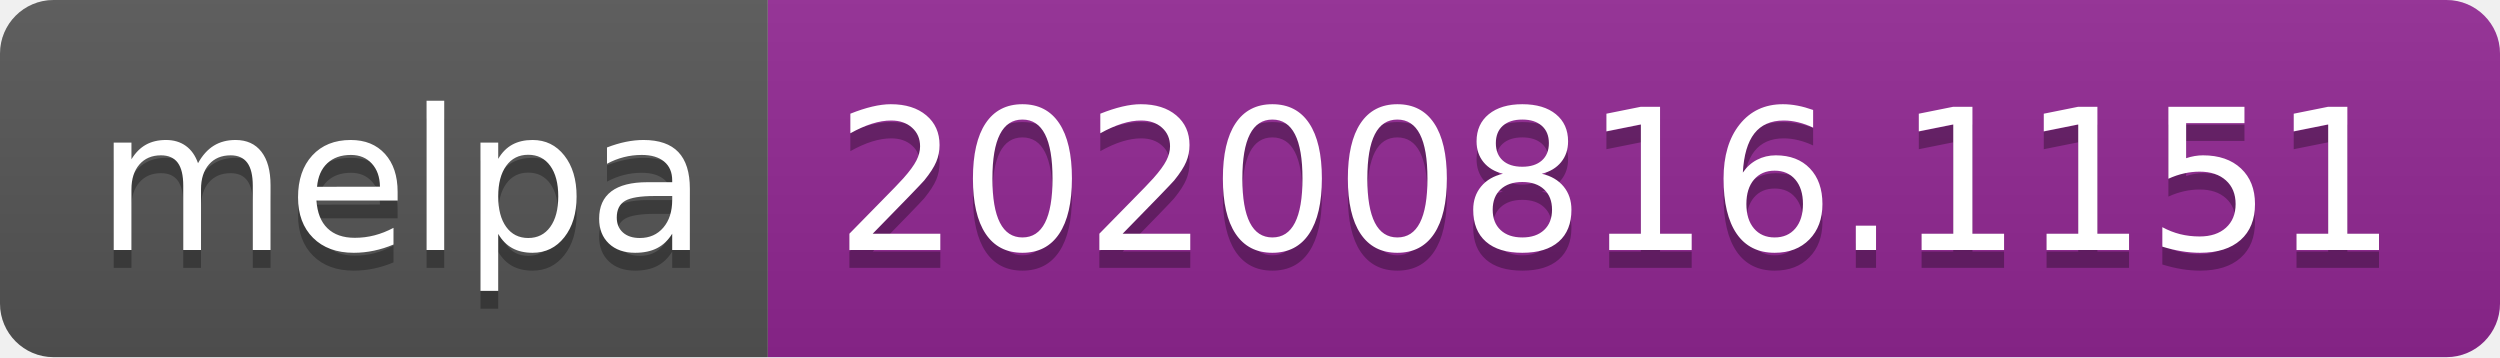
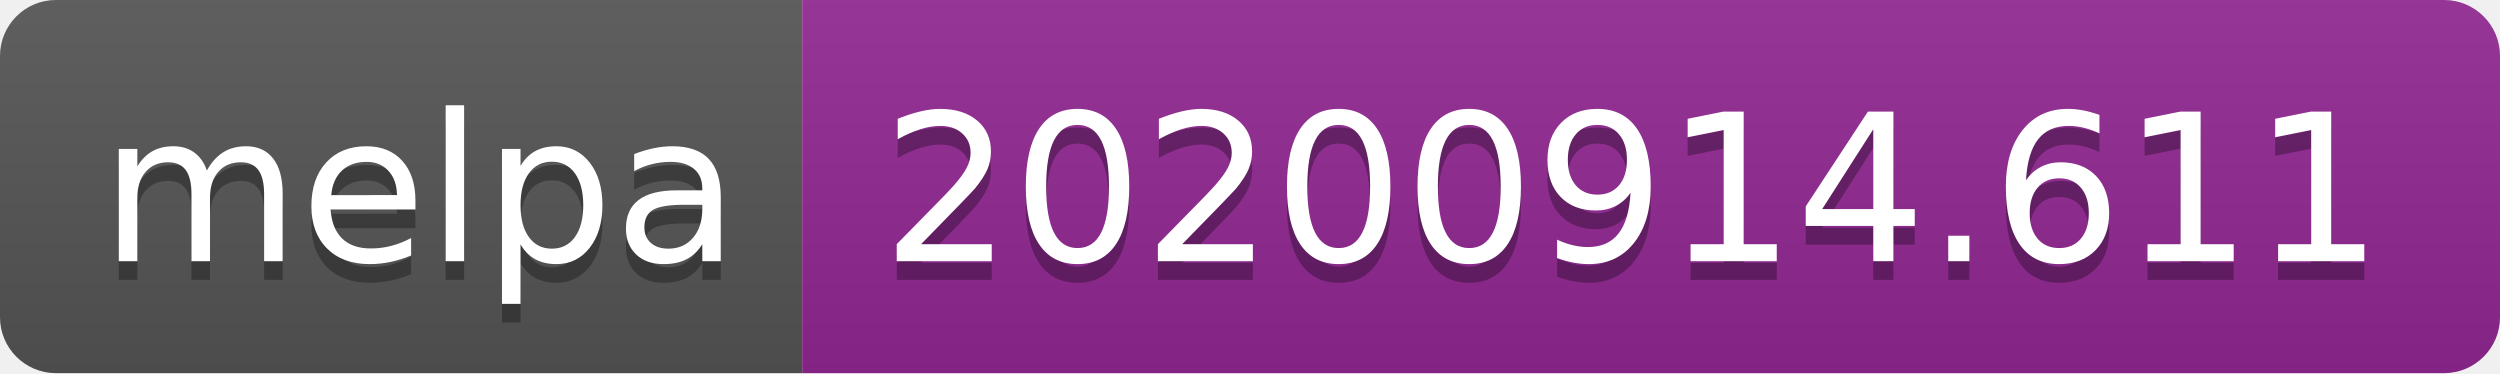
- <svg xmlns="http://www.w3.org/2000/svg" width="140" height="20" role="img" aria-label="melpa: 20200816.1151">
+ <svg xmlns="http://www.w3.org/2000/svg" width="134" height="20" role="img" aria-label="melpa: 20200914.611">
  <linearGradient id="s" x2="0" y2="100%">
    <stop offset="0" stop-color="#bbb" stop-opacity=".1" />
    <stop offset="1" stop-opacity=".1" />
  </linearGradient>
  <clipPath id="r">
-     <rect width="140" height="20" rx="3" fill="#fff" />
+     <rect width="134" height="20" rx="3" fill="#fff" />
  </clipPath>
  <g clip-path="url(#r)">
    <rect width="43" height="20" fill="#555" />
-     <rect x="43" width="97" height="20" fill="#922793" />
-     <rect width="140" height="20" fill="url(#s)" />
+     <rect x="43" width="91" height="20" fill="#922793" />
+     <rect width="134" height="20" fill="url(#s)" />
  </g>
  <g fill="#fff" text-anchor="middle" font-family="Verdana,Geneva,DejaVu Sans,sans-serif" text-rendering="geometricPrecision" font-size="110">
    <text aria-hidden="true" x="225" y="150" fill="#010101" fill-opacity=".3" transform="scale(.1)" textLength="330">melpa</text>
    <text x="225" y="140" transform="scale(.1)" fill="#fff" textLength="330">melpa</text>
-     <text aria-hidden="true" x="905" y="150" fill="#010101" fill-opacity=".3" transform="scale(.1)" textLength="870">20200816.1151</text>
-     <text x="905" y="140" transform="scale(.1)" fill="#fff" textLength="870">20200816.1151</text>
+     <text aria-hidden="true" x="875" y="150" fill="#010101" fill-opacity=".3" transform="scale(.1)" textLength="810">20200914.611</text>
+     <text x="875" y="140" transform="scale(.1)" fill="#fff" textLength="810">20200914.611</text>
  </g>
</svg>
